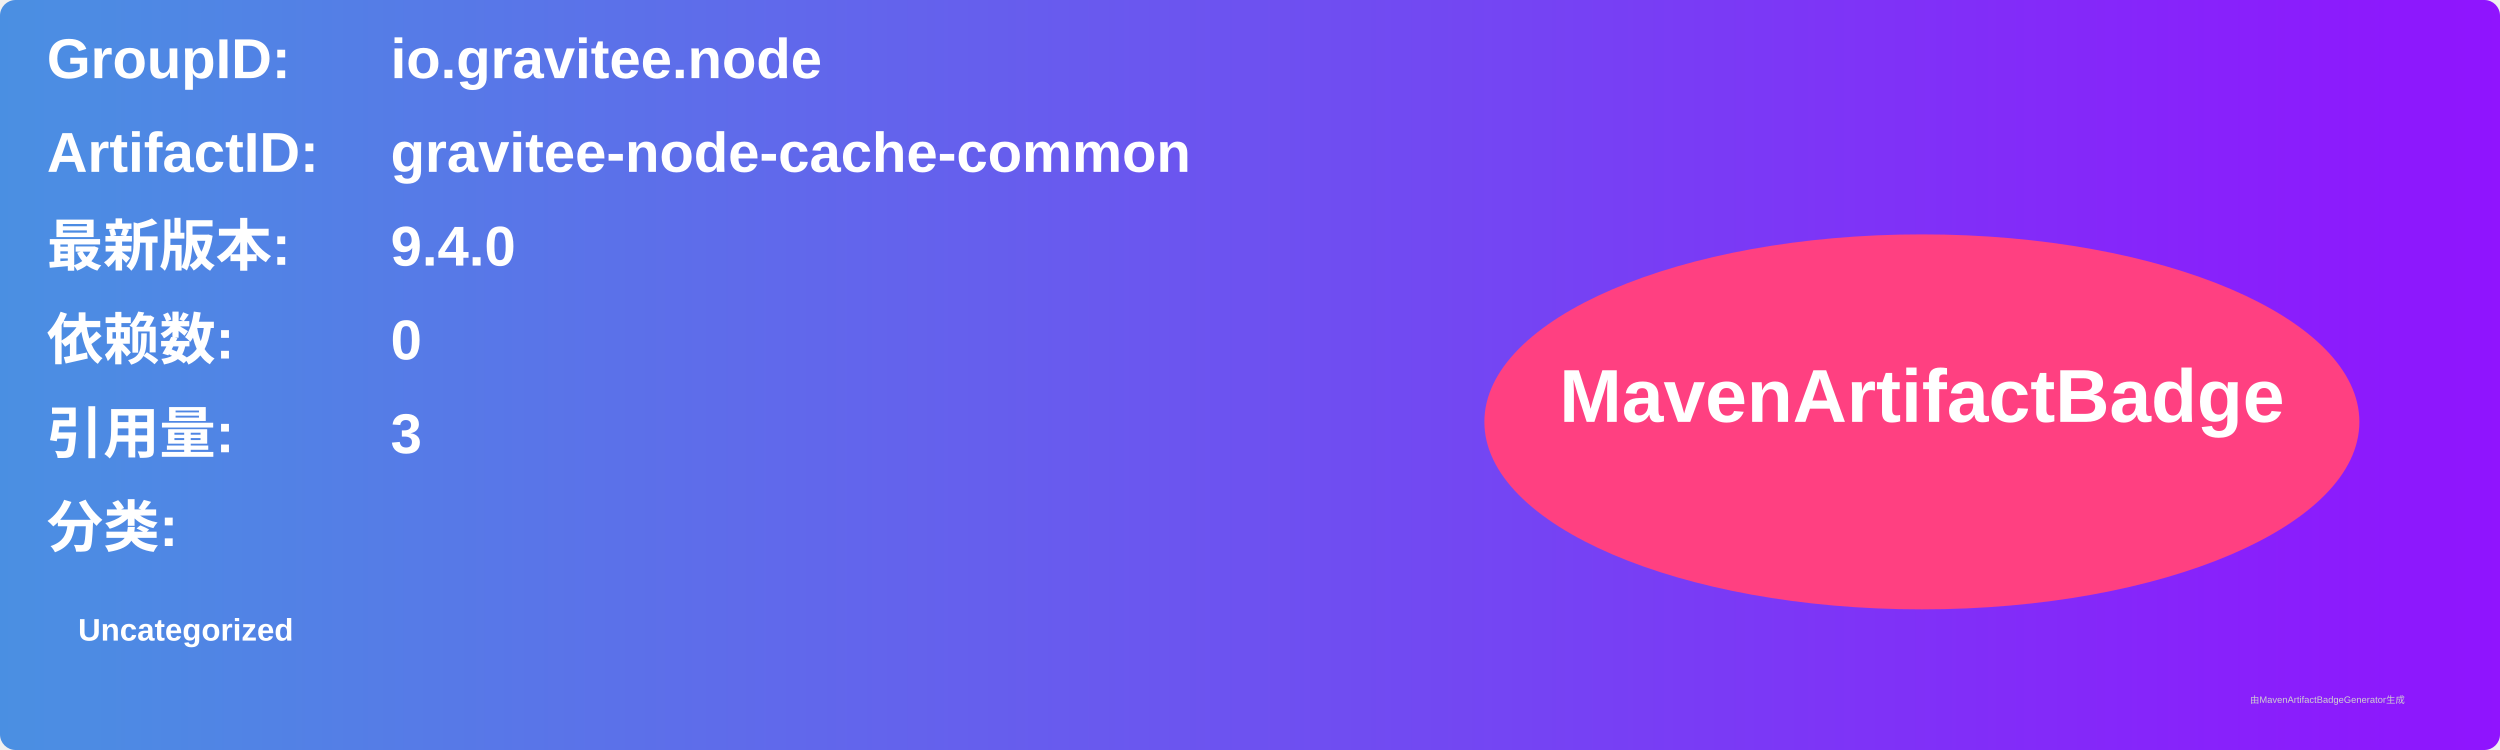
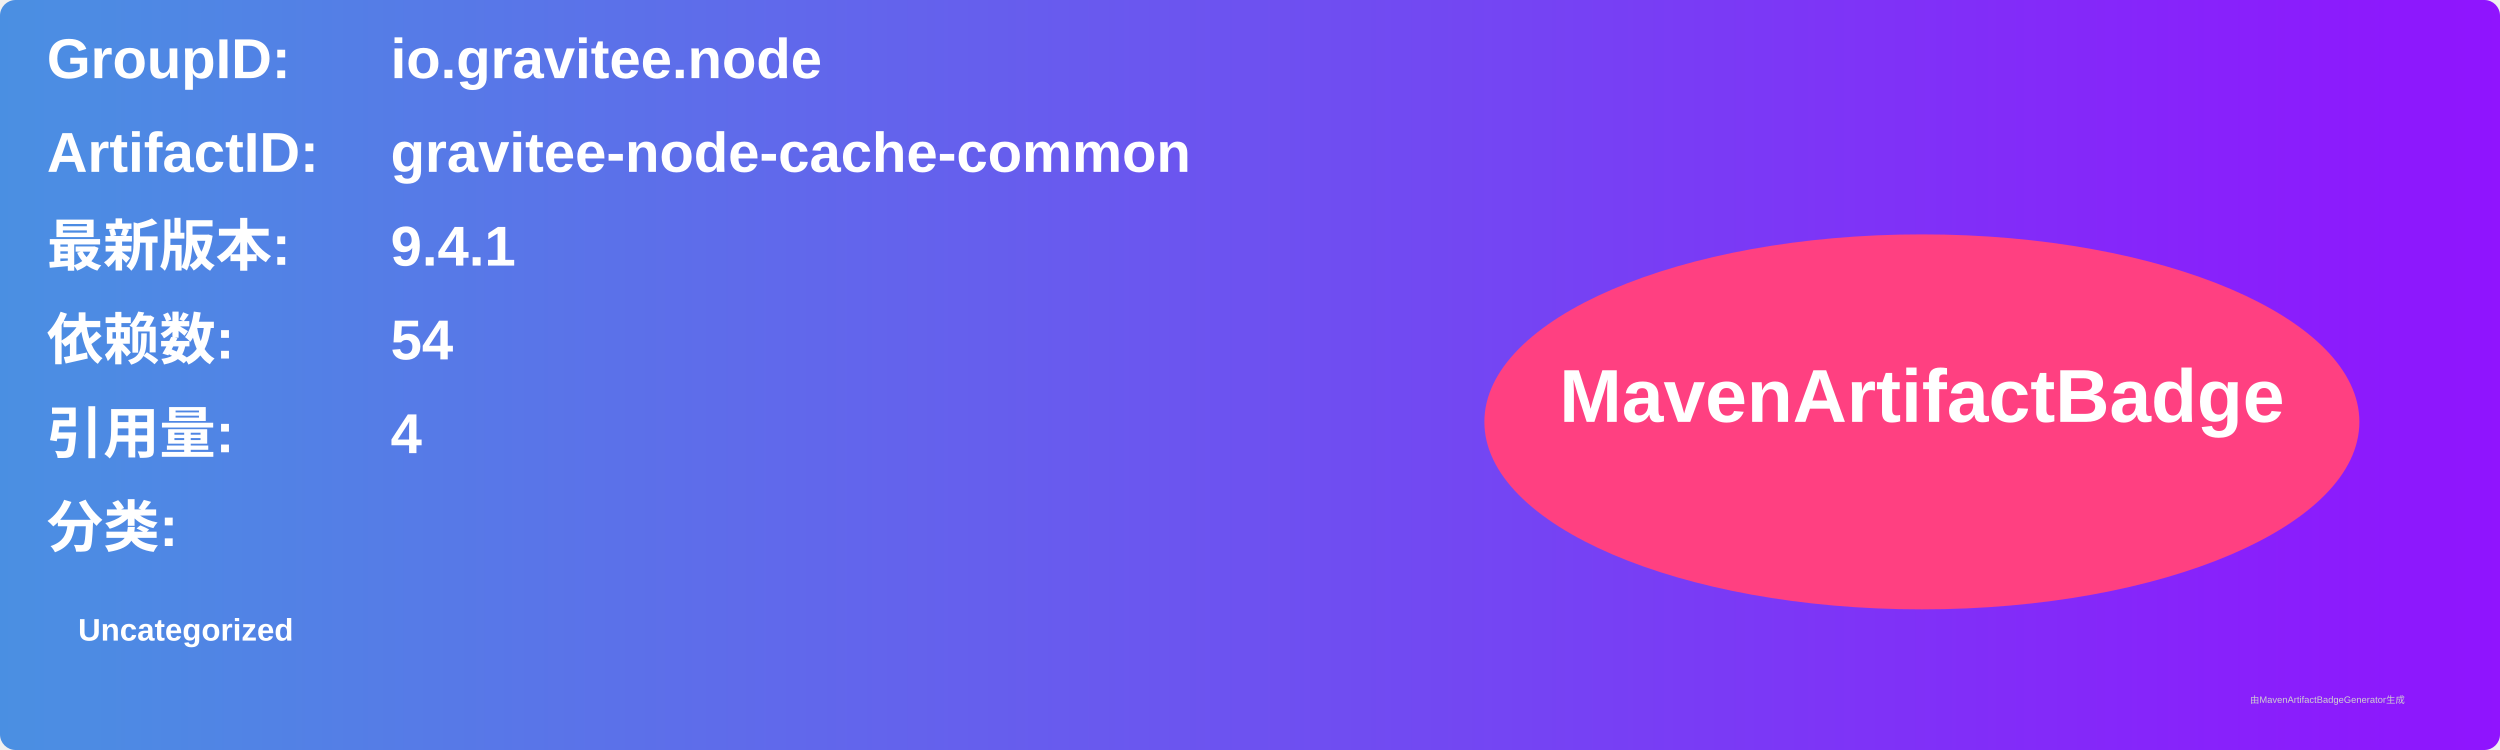
<svg xmlns="http://www.w3.org/2000/svg" width="800" height="240" viewBox="0 0 800 240">
  <linearGradient id="grad" x1="0%" y1="0%" x2="100%" y2="0%">
    <stop offset="0%" stop-color="#4a90e2" />
    <stop offset="100%" stop-color="#9013fe" />
  </linearGradient>
  <rect width="100%" height="100%" rx="5" ry="5" fill="url(#grad)" />
  <g transform="translate(15, 15)">
    <text x="0" y="10" font-family="Arial" font-size="18" fill="white" font-weight="bold" width="260">GroupID:</text>
    <text x="110" y="10" font-family="Arial" font-size="18" fill="white" font-weight="bold" width="460">io.gravitee.node</text>
    <text x="0" y="40" font-family="Arial" font-size="18" fill="white" font-weight="bold" width="260">ArtifactID:</text>
    <text x="110" y="40" font-family="Arial" font-size="18" fill="white" font-weight="bold" width="460">gravitee-node-cache-common</text>
    <text x="0" y="70" font-family="Arial" font-size="18" fill="white" font-weight="bold">最新版本:</text>
    <text x="110" y="70" font-family="Arial" font-size="18" fill="white" font-weight="bold">
-       <tspan font-weight="bold">9.4.0</tspan>
+       <tspan font-weight="bold">9.4.1</tspan>
    </text>
    <text x="0" y="100" font-family="Arial" font-size="18" fill="white" font-weight="bold">依赖数: </text>
    <text x="110" y="100" font-family="Arial" font-size="18" fill="white">
-       <tspan font-weight="bold">0</tspan>
+       <tspan font-weight="bold">54</tspan>
    </text>
    <text x="0" y="130" font-family="Arial" font-size="18" fill="white" font-weight="bold">引用量: </text>
    <text x="110" y="130" font-family="Arial" font-size="18" fill="white">
-       <tspan font-weight="bold">3</tspan>
+       <tspan font-weight="bold">4</tspan>
    </text>
    <text x="0" y="160" font-family="Arial" font-size="18" fill="white" font-weight="bold">分类:</text>
    <text x="10" y="190" font-family="Arial" font-size="10" fill="white">
      <tspan font-weight="bold">Uncategorized</tspan>
    </text>
    <ellipse cx="600" cy="120" rx="140" ry="60" fill="#ff4081" />
    <text x="600" y="120" text-anchor="middle" font-family="Arial" font-size="24" fill="white" font-weight="bold">MavenArtifactBadge</text>
  </g>
  <text x="720" y="225" font-family="Arial" font-size="3" fill="#d0d0d0">由MavenArtifactBadgeGenerator生成</text>
</svg>
